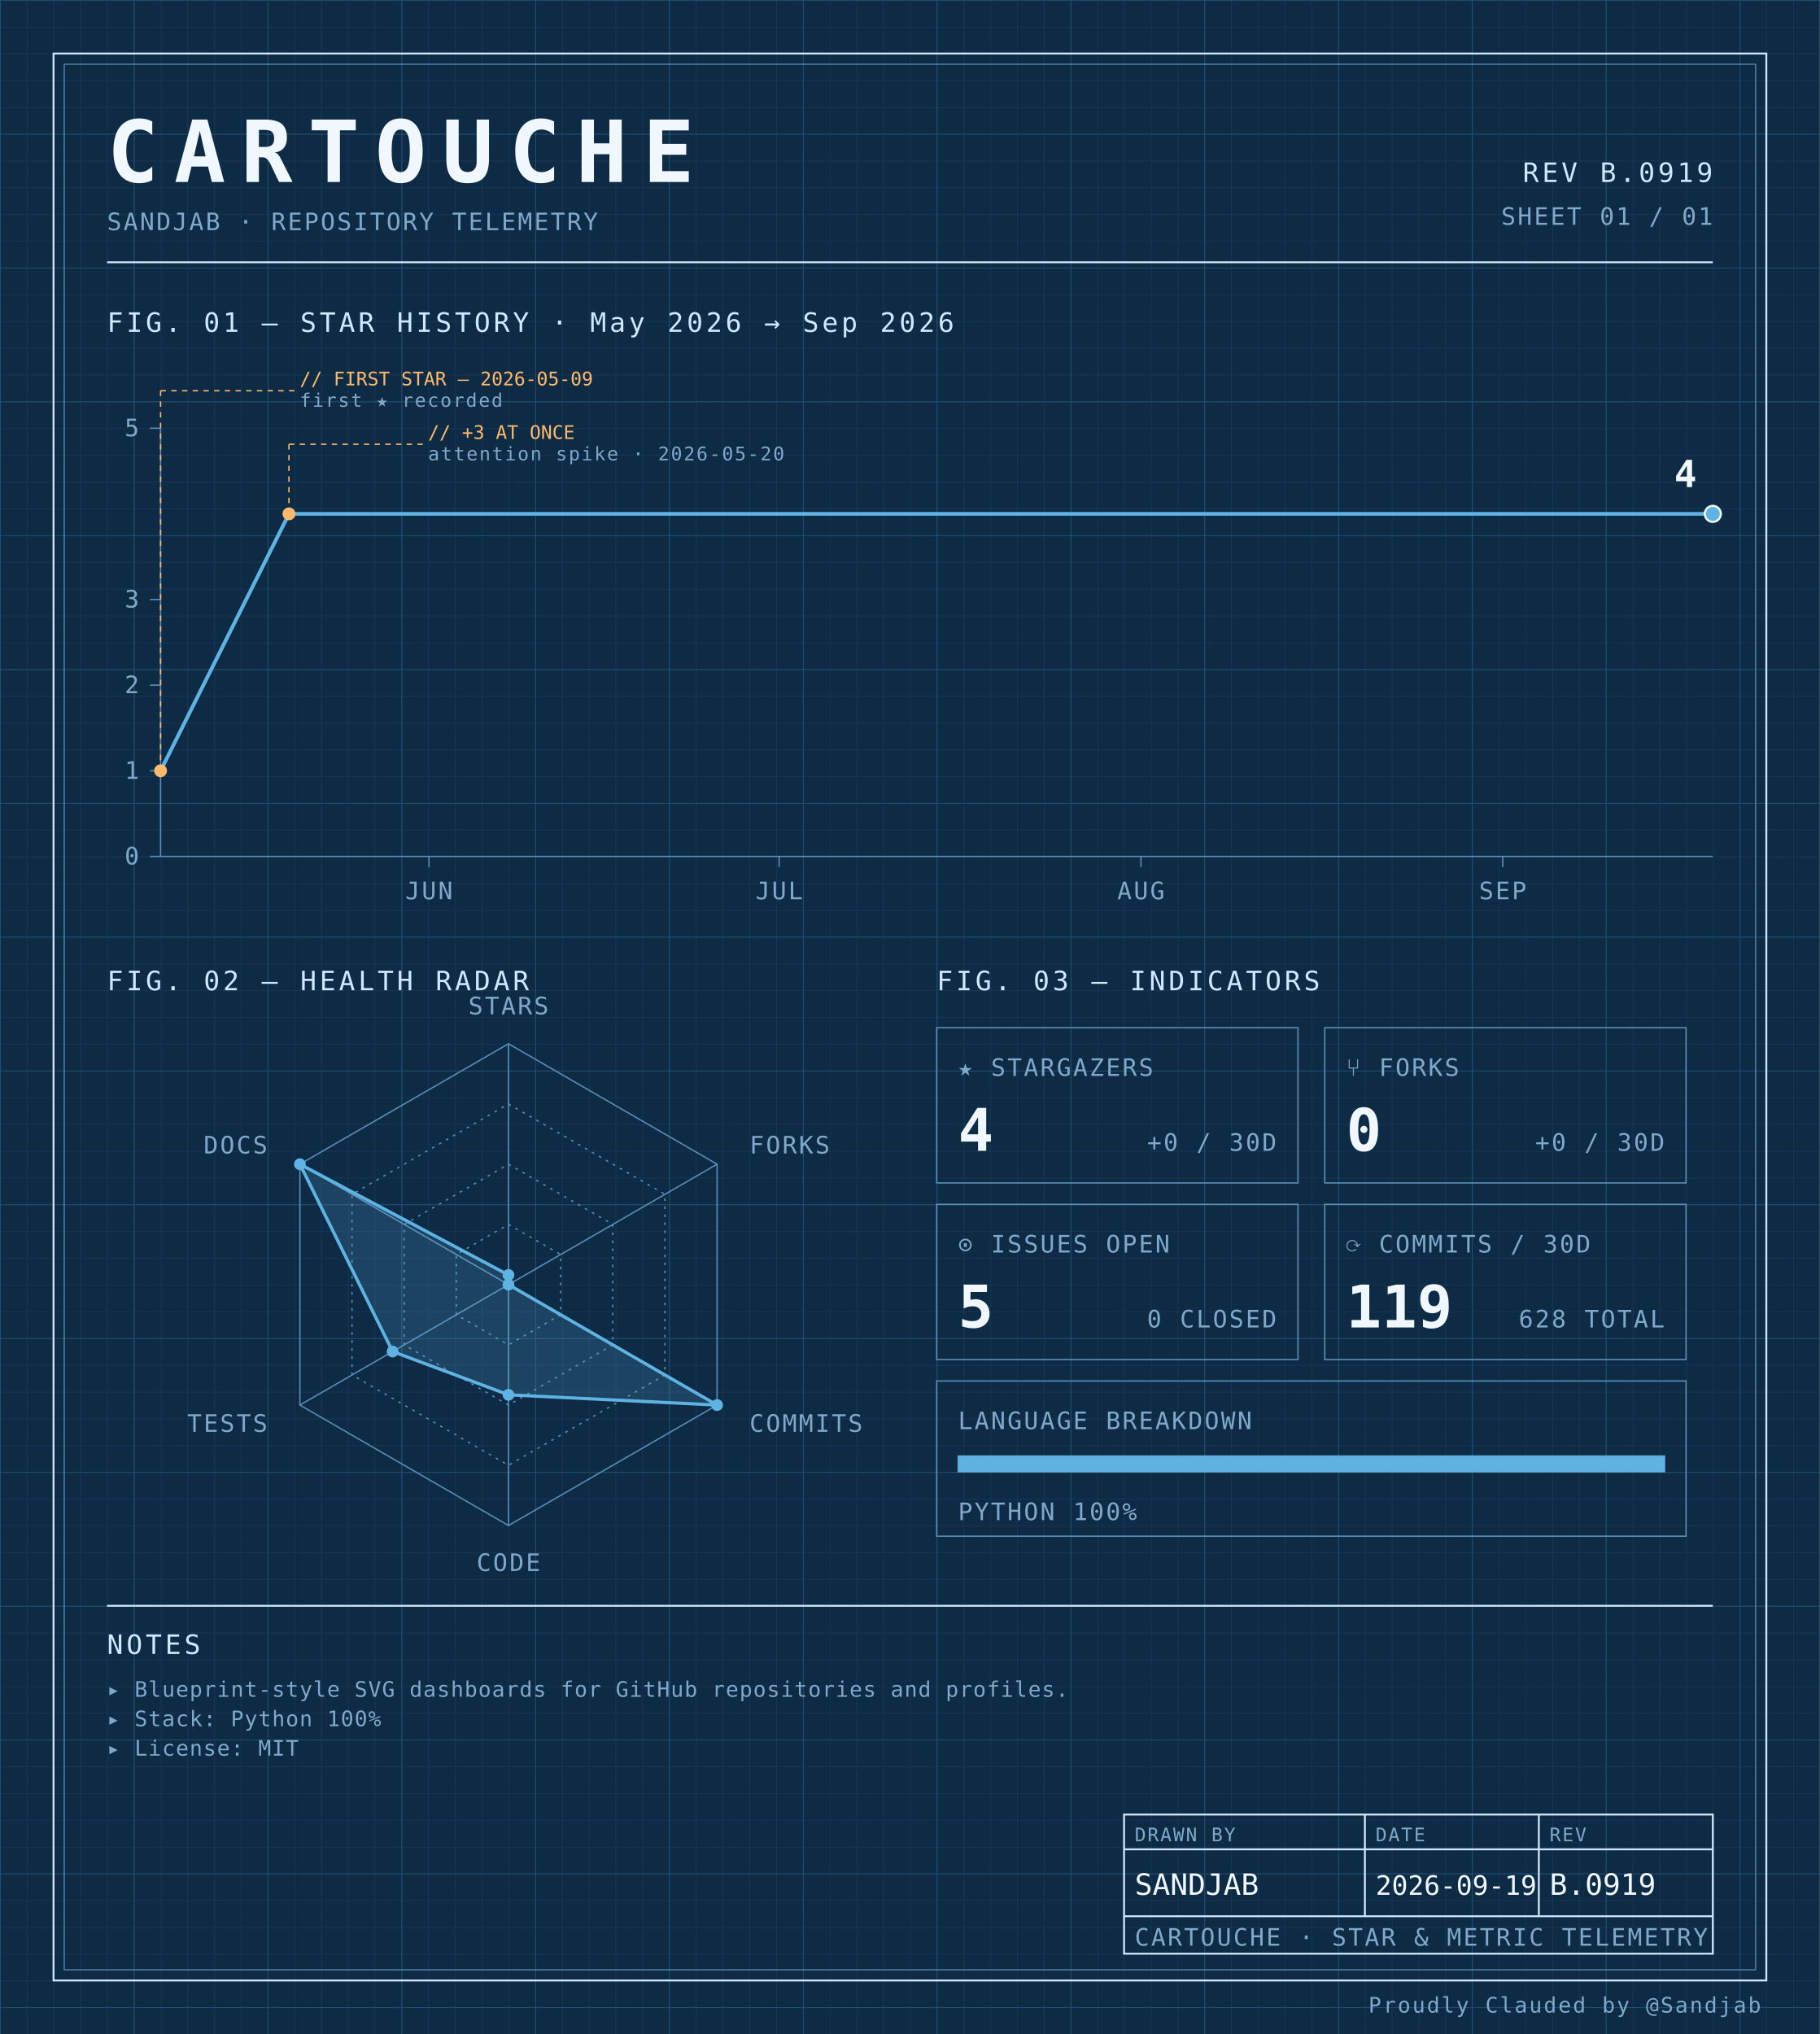
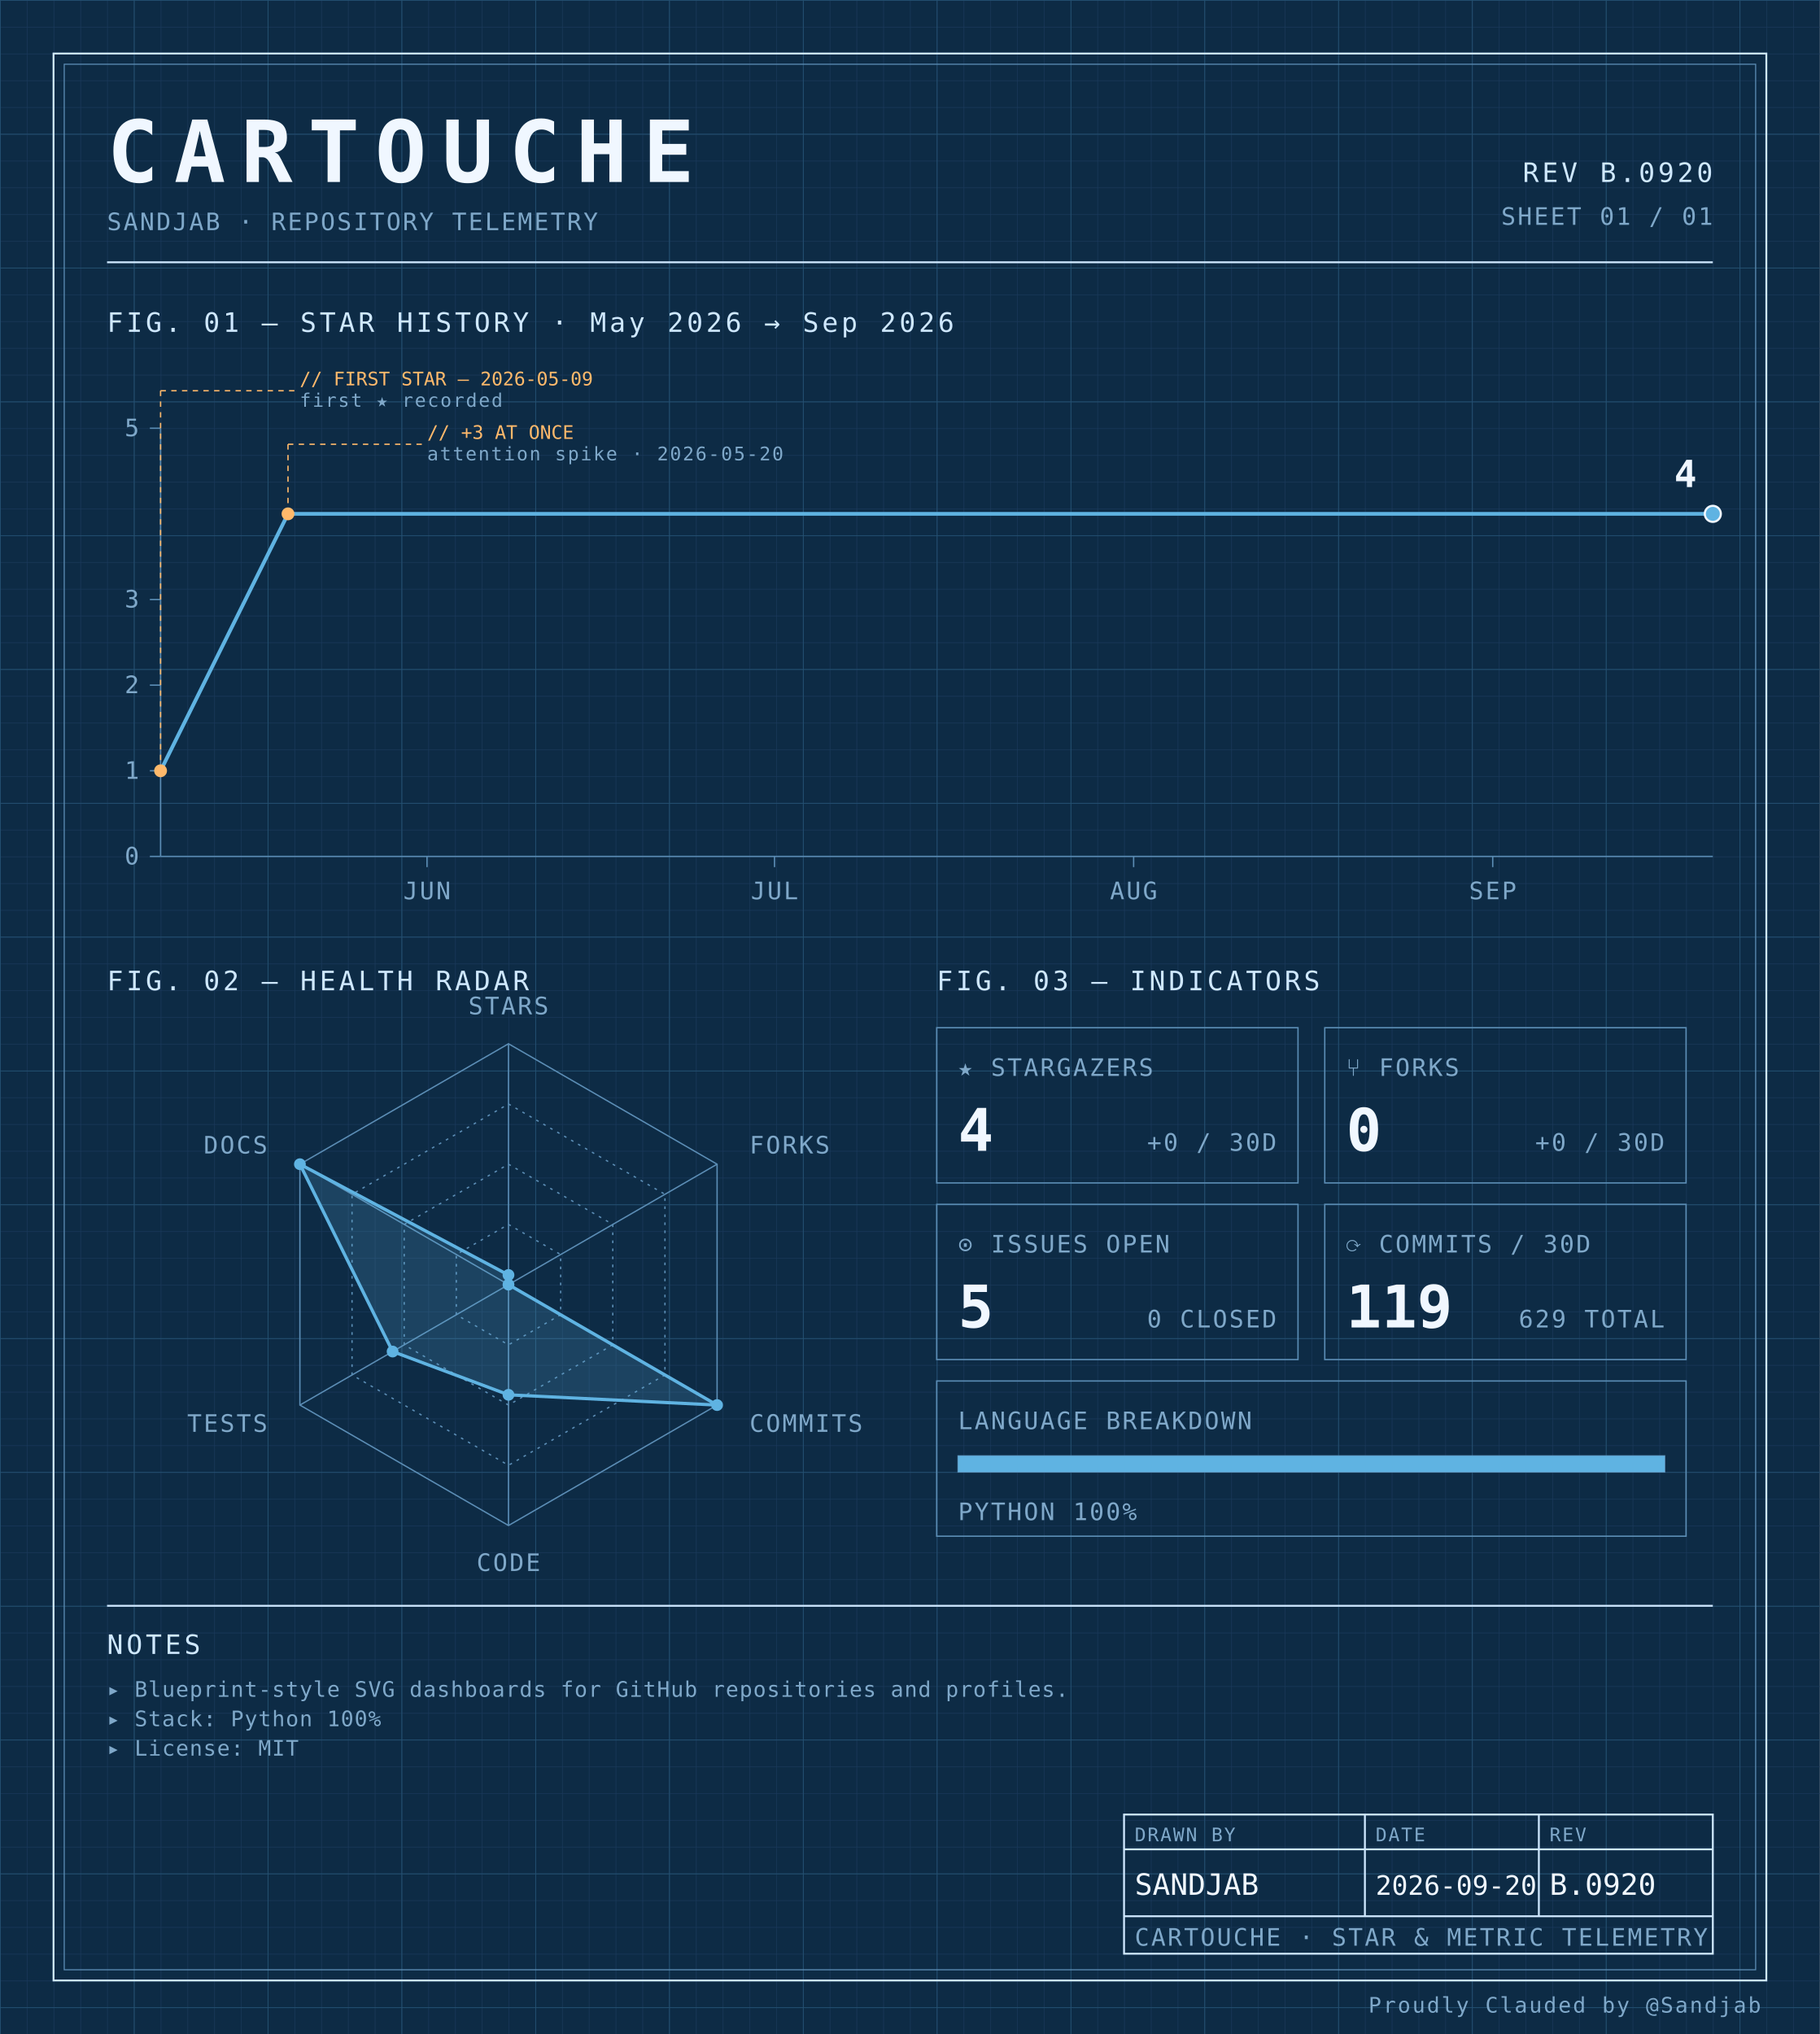
<svg xmlns="http://www.w3.org/2000/svg" width="100%" viewBox="0 0 680 760" role="img">
  <defs>
    <pattern id="grid-fine" width="10" height="10" patternUnits="userSpaceOnUse">
      <path d="M10 0H0V10" fill="none" stroke="#1a3a5c" stroke-width="0.4" />
    </pattern>
    <pattern id="grid-major" width="50" height="50" patternUnits="userSpaceOnUse">
      <path d="M50 0H0V50" fill="none" stroke="#245273" stroke-width="0.5" />
    </pattern>
  </defs>
  <rect x="0" y="0" width="680" height="760" fill="#0d2b45" />
  <rect x="0" y="0" width="680" height="760" fill="url(#grid-fine)" />
  <rect x="0" y="0" width="680" height="760" fill="url(#grid-major)" />
  <rect x="20" y="20" width="640" height="720" fill="none" stroke="#cfe8ff" stroke-width="0.7" />
  <rect x="24" y="24" width="632" height="712" fill="none" stroke="#5b8db5" stroke-width="0.4" />
  <text x="40" y="68" font-family="ui-monospace, 'SF Mono', 'JetBrains Mono', 'Cascadia Code', Consolas, monospace" font-size="32" font-weight="700" fill="#f0f7ff" text-anchor="start" letter-spacing="0.18em">CARTOUCHE</text>
  <text x="40" y="86" font-family="ui-monospace, 'SF Mono', 'JetBrains Mono', 'Cascadia Code', Consolas, monospace" font-size="9" font-weight="400" fill="#7fa8c9" text-anchor="start" letter-spacing="0.08em">SANDJAB · REPOSITORY TELEMETRY</text>
-   <text x="640" y="68" font-family="ui-monospace, 'SF Mono', 'JetBrains Mono', 'Cascadia Code', Consolas, monospace" font-size="10" font-weight="400" fill="#cfe8ff" text-anchor="end" letter-spacing="0.12em">REV B.0919</text>
+   <text x="640" y="68" font-family="ui-monospace, 'SF Mono', 'JetBrains Mono', 'Cascadia Code', Consolas, monospace" font-size="10" font-weight="400" fill="#cfe8ff" text-anchor="end" letter-spacing="0.12em">REV B.0920</text>
  <text x="640" y="84" font-family="ui-monospace, 'SF Mono', 'JetBrains Mono', 'Cascadia Code', Consolas, monospace" font-size="9" font-weight="400" fill="#7fa8c9" text-anchor="end" letter-spacing="0.08em">SHEET 01 / 01</text>
  <line x1="40" y1="98" x2="640" y2="98" stroke="#cfe8ff" stroke-width="0.7" />
  <text x="40" y="124" font-family="ui-monospace, 'SF Mono', 'JetBrains Mono', 'Cascadia Code', Consolas, monospace" font-size="10" font-weight="400" fill="#cfe8ff" text-anchor="start" letter-spacing="0.12em">FIG. 01 — STAR HISTORY · May 2026 → Sep 2026</text>
  <line x1="60" y1="160" x2="60" y2="320" stroke="#5b8db5" stroke-width="0.5" />
  <line x1="60" y1="320" x2="640" y2="320" stroke="#5b8db5" stroke-width="0.5" />
  <line x1="56" y1="320.0" x2="60" y2="320.0" stroke="#5b8db5" stroke-width="0.5" />
  <text x="52" y="323.0" font-family="ui-monospace, 'SF Mono', 'JetBrains Mono', 'Cascadia Code', Consolas, monospace" font-size="9" font-weight="400" fill="#7fa8c9" text-anchor="end" letter-spacing="0.08em">0</text>
  <line x1="56" y1="288.0" x2="60" y2="288.0" stroke="#5b8db5" stroke-width="0.5" />
  <text x="52" y="291.0" font-family="ui-monospace, 'SF Mono', 'JetBrains Mono', 'Cascadia Code', Consolas, monospace" font-size="9" font-weight="400" fill="#7fa8c9" text-anchor="end" letter-spacing="0.08em">1</text>
  <line x1="56" y1="256.0" x2="60" y2="256.0" stroke="#5b8db5" stroke-width="0.5" />
  <text x="52" y="259.0" font-family="ui-monospace, 'SF Mono', 'JetBrains Mono', 'Cascadia Code', Consolas, monospace" font-size="9" font-weight="400" fill="#7fa8c9" text-anchor="end" letter-spacing="0.08em">2</text>
  <line x1="56" y1="224.0" x2="60" y2="224.0" stroke="#5b8db5" stroke-width="0.5" />
  <text x="52" y="227.0" font-family="ui-monospace, 'SF Mono', 'JetBrains Mono', 'Cascadia Code', Consolas, monospace" font-size="9" font-weight="400" fill="#7fa8c9" text-anchor="end" letter-spacing="0.08em">3</text>
  <line x1="56" y1="160.0" x2="60" y2="160.0" stroke="#5b8db5" stroke-width="0.5" />
  <text x="52" y="163.0" font-family="ui-monospace, 'SF Mono', 'JetBrains Mono', 'Cascadia Code', Consolas, monospace" font-size="9" font-weight="400" fill="#7fa8c9" text-anchor="end" letter-spacing="0.08em">5</text>
-   <line x1="160.301" y1="320" x2="160.301" y2="324" stroke="#5b8db5" stroke-width="0.5" />
-   <text x="160.301" y="336" font-family="ui-monospace, 'SF Mono', 'JetBrains Mono', 'Cascadia Code', Consolas, monospace" font-size="9" font-weight="400" fill="#7fa8c9" text-anchor="middle" letter-spacing="0.08em">JUN</text>
-   <line x1="291.128" y1="320" x2="291.128" y2="324" stroke="#5b8db5" stroke-width="0.5" />
-   <text x="291.128" y="336" font-family="ui-monospace, 'SF Mono', 'JetBrains Mono', 'Cascadia Code', Consolas, monospace" font-size="9" font-weight="400" fill="#7fa8c9" text-anchor="middle" letter-spacing="0.08em">JUL</text>
-   <line x1="426.316" y1="320" x2="426.316" y2="324" stroke="#5b8db5" stroke-width="0.5" />
-   <text x="426.316" y="336" font-family="ui-monospace, 'SF Mono', 'JetBrains Mono', 'Cascadia Code', Consolas, monospace" font-size="9" font-weight="400" fill="#7fa8c9" text-anchor="middle" letter-spacing="0.08em">AUG</text>
-   <line x1="561.504" y1="320" x2="561.504" y2="324" stroke="#5b8db5" stroke-width="0.5" />
-   <text x="561.504" y="336" font-family="ui-monospace, 'SF Mono', 'JetBrains Mono', 'Cascadia Code', Consolas, monospace" font-size="9" font-weight="400" fill="#7fa8c9" text-anchor="middle" letter-spacing="0.08em">SEP</text>
-   <path d="M 60.00,288.00 L 107.97,192.00 155.94,192.00 203.91,192.00 251.88,192.00 299.85,192.00 347.82,192.00 395.79,192.00 443.76,192.00 491.73,192.00 539.70,192.00 587.67,192.00 635.64,192.00 640.00,192.00" fill="none" stroke="#5fb3e2" stroke-width="1.4" stroke-linejoin="round" stroke-linecap="round" />
+   <line x1="159.552" y1="320" x2="159.552" y2="324" stroke="#5b8db5" stroke-width="0.5" />
+   <text x="159.552" y="336" font-family="ui-monospace, 'SF Mono', 'JetBrains Mono', 'Cascadia Code', Consolas, monospace" font-size="9" font-weight="400" fill="#7fa8c9" text-anchor="middle" letter-spacing="0.08em">JUN</text>
+   <line x1="289.403" y1="320" x2="289.403" y2="324" stroke="#5b8db5" stroke-width="0.5" />
+   <text x="289.403" y="336" font-family="ui-monospace, 'SF Mono', 'JetBrains Mono', 'Cascadia Code', Consolas, monospace" font-size="9" font-weight="400" fill="#7fa8c9" text-anchor="middle" letter-spacing="0.08em">JUL</text>
+   <line x1="423.582" y1="320" x2="423.582" y2="324" stroke="#5b8db5" stroke-width="0.5" />
+   <text x="423.582" y="336" font-family="ui-monospace, 'SF Mono', 'JetBrains Mono', 'Cascadia Code', Consolas, monospace" font-size="9" font-weight="400" fill="#7fa8c9" text-anchor="middle" letter-spacing="0.08em">AUG</text>
+   <line x1="557.761" y1="320" x2="557.761" y2="324" stroke="#5b8db5" stroke-width="0.5" />
+   <text x="557.761" y="336" font-family="ui-monospace, 'SF Mono', 'JetBrains Mono', 'Cascadia Code', Consolas, monospace" font-size="9" font-weight="400" fill="#7fa8c9" text-anchor="middle" letter-spacing="0.08em">SEP</text>
+   <path d="M 60.00,288.00 L 107.61,192.00 155.22,192.00 202.84,192.00 250.45,192.00 298.06,192.00 345.67,192.00 393.28,192.00 440.90,192.00 488.51,192.00 536.12,192.00 583.73,192.00 631.34,192.00 640.00,192.00" fill="none" stroke="#5fb3e2" stroke-width="1.4" stroke-linejoin="round" stroke-linecap="round" />
  <circle cx="60.0" cy="288.0" r="2.4" fill="#ffb96b" />
  <line x1="60.0" y1="288.0" x2="60.0" y2="146" stroke="#ffb96b" stroke-width="0.5" stroke-dasharray="2,2" fill="none" />
  <line x1="60.0" y1="146" x2="110.0" y2="146" stroke="#ffb96b" stroke-width="0.5" stroke-dasharray="2,2" fill="none" />
  <text x="112.0" y="144" font-family="ui-monospace, 'SF Mono', 'JetBrains Mono', 'Cascadia Code', Consolas, monospace" font-size="7" font-weight="400" fill="#ffb96b" text-anchor="start" letter-spacing="normal">// FIRST STAR — 2026-05-09</text>
  <text x="112.0" y="152" font-family="ui-monospace, 'SF Mono', 'JetBrains Mono', 'Cascadia Code', Consolas, monospace" font-size="7" font-weight="400" fill="#7fa8c9" text-anchor="start" letter-spacing="0.08em">first ★ recorded</text>
-   <circle cx="107.97" cy="192.0" r="2.4" fill="#ffb96b" />
-   <line x1="107.97" y1="192.0" x2="107.97" y2="166" stroke="#ffb96b" stroke-width="0.5" stroke-dasharray="2,2" fill="none" />
-   <line x1="107.97" y1="166" x2="157.97" y2="166" stroke="#ffb96b" stroke-width="0.5" stroke-dasharray="2,2" fill="none" />
-   <text x="159.97" y="164" font-family="ui-monospace, 'SF Mono', 'JetBrains Mono', 'Cascadia Code', Consolas, monospace" font-size="7" font-weight="400" fill="#ffb96b" text-anchor="start" letter-spacing="normal">// +3 AT ONCE</text>
-   <text x="159.97" y="172" font-family="ui-monospace, 'SF Mono', 'JetBrains Mono', 'Cascadia Code', Consolas, monospace" font-size="7" font-weight="400" fill="#7fa8c9" text-anchor="start" letter-spacing="0.08em">attention spike · 2026-05-20</text>
+   <circle cx="107.612" cy="192.0" r="2.4" fill="#ffb96b" />
+   <line x1="107.612" y1="192.0" x2="107.612" y2="166" stroke="#ffb96b" stroke-width="0.5" stroke-dasharray="2,2" fill="none" />
+   <line x1="107.612" y1="166" x2="157.612" y2="166" stroke="#ffb96b" stroke-width="0.5" stroke-dasharray="2,2" fill="none" />
+   <text x="159.612" y="164" font-family="ui-monospace, 'SF Mono', 'JetBrains Mono', 'Cascadia Code', Consolas, monospace" font-size="7" font-weight="400" fill="#ffb96b" text-anchor="start" letter-spacing="normal">// +3 AT ONCE</text>
+   <text x="159.612" y="172" font-family="ui-monospace, 'SF Mono', 'JetBrains Mono', 'Cascadia Code', Consolas, monospace" font-size="7" font-weight="400" fill="#7fa8c9" text-anchor="start" letter-spacing="0.08em">attention spike · 2026-05-20</text>
  <circle cx="640.0" cy="192.0" r="3" fill="#5fb3e2" stroke="#f0f7ff" stroke-width="0.8" />
  <text x="634.0" y="182.0" font-family="ui-monospace, 'SF Mono', 'JetBrains Mono', 'Cascadia Code', Consolas, monospace" font-size="14" font-weight="700" fill="#f0f7ff" text-anchor="end" letter-spacing="normal">4</text>
  <text x="40" y="370" font-family="ui-monospace, 'SF Mono', 'JetBrains Mono', 'Cascadia Code', Consolas, monospace" font-size="10" font-weight="400" fill="#cfe8ff" text-anchor="start" letter-spacing="0.12em">FIG. 02 — HEALTH RADAR</text>
  <g transform="translate(190 480)">
    <polygon points="0.00,-90.00 77.94,-45.00 77.94,45.00 0.00,90.00 -77.94,45.00 -77.94,-45.00" fill="none" stroke="#5b8db5" stroke-width="0.5" />
    <polygon points="0.00,-67.50 58.46,-33.75 58.46,33.75 0.00,67.50 -58.46,33.75 -58.46,-33.75" fill="none" stroke="#5b8db5" stroke-width="0.5" stroke-dasharray="1,2" />
    <polygon points="0.00,-45.00 38.97,-22.50 38.97,22.50 0.00,45.00 -38.97,22.50 -38.97,-22.50" fill="none" stroke="#5b8db5" stroke-width="0.5" stroke-dasharray="1,2" />
    <polygon points="0.00,-22.50 19.49,-11.25 19.49,11.25 0.00,22.50 -19.49,11.25 -19.49,-11.25" fill="none" stroke="#5b8db5" stroke-width="0.5" stroke-dasharray="1,2" />
    <line x1="0" y1="0" x2="0.00" y2="-90.00" stroke="#5b8db5" stroke-width="0.5" />
    <line x1="0" y1="0" x2="77.94" y2="-45.00" stroke="#5b8db5" stroke-width="0.5" />
    <line x1="0" y1="0" x2="77.94" y2="45.00" stroke="#5b8db5" stroke-width="0.5" />
    <line x1="0" y1="0" x2="0.00" y2="90.00" stroke="#5b8db5" stroke-width="0.5" />
    <line x1="0" y1="0" x2="-77.94" y2="45.00" stroke="#5b8db5" stroke-width="0.5" />
    <line x1="0" y1="0" x2="-77.94" y2="-45.00" stroke="#5b8db5" stroke-width="0.5" />
    <polygon points="0.00,-3.60 0.00,0.00 77.94,45.00 0.00,41.17 -43.30,25.00 -77.94,-45.00" fill="#5fb3e2" fill-opacity="0.18" stroke="#5fb3e2" stroke-width="1.2" />
    <circle cx="0.00" cy="-3.60" r="2.2" fill="#5fb3e2" />
    <circle cx="0.00" cy="0.00" r="2.2" fill="#5fb3e2" />
    <circle cx="77.94" cy="45.00" r="2.2" fill="#5fb3e2" />
    <circle cx="0.00" cy="41.17" r="2.2" fill="#5fb3e2" />
    <circle cx="-43.30" cy="25.00" r="2.2" fill="#5fb3e2" />
    <circle cx="-77.94" cy="-45.00" r="2.2" fill="#5fb3e2" />
    <text x="6.3681633555662356e-15" y="-101" font-family="ui-monospace, 'SF Mono', 'JetBrains Mono', 'Cascadia Code', Consolas, monospace" font-size="9" font-weight="400" fill="#7fa8c9" text-anchor="middle" letter-spacing="0.08em">STARS</text>
    <text x="90.067" y="-49" font-family="ui-monospace, 'SF Mono', 'JetBrains Mono', 'Cascadia Code', Consolas, monospace" font-size="9" font-weight="400" fill="#7fa8c9" text-anchor="start" letter-spacing="0.08em">FORKS</text>
    <text x="90.067" y="55" font-family="ui-monospace, 'SF Mono', 'JetBrains Mono', 'Cascadia Code', Consolas, monospace" font-size="9" font-weight="400" fill="#7fa8c9" text-anchor="start" letter-spacing="0.08em">COMMITS</text>
    <text x="6.3681633555662356e-15" y="107" font-family="ui-monospace, 'SF Mono', 'JetBrains Mono', 'Cascadia Code', Consolas, monospace" font-size="9" font-weight="400" fill="#7fa8c9" text-anchor="middle" letter-spacing="0.08em">CODE</text>
    <text x="-90.067" y="55" font-family="ui-monospace, 'SF Mono', 'JetBrains Mono', 'Cascadia Code', Consolas, monospace" font-size="9" font-weight="400" fill="#7fa8c9" text-anchor="end" letter-spacing="0.08em">TESTS</text>
    <text x="-90.067" y="-49" font-family="ui-monospace, 'SF Mono', 'JetBrains Mono', 'Cascadia Code', Consolas, monospace" font-size="9" font-weight="400" fill="#7fa8c9" text-anchor="end" letter-spacing="0.08em">DOCS</text>
  </g>
  <text x="350" y="370" font-family="ui-monospace, 'SF Mono', 'JetBrains Mono', 'Cascadia Code', Consolas, monospace" font-size="10" font-weight="400" fill="#cfe8ff" text-anchor="start" letter-spacing="0.12em">FIG. 03 — INDICATORS</text>
  <rect x="350" y="384" width="135" height="58" fill="none" stroke="#5b8db5" stroke-width="0.5" />
  <text x="358" y="402" font-family="ui-monospace, 'SF Mono', 'JetBrains Mono', 'Cascadia Code', Consolas, monospace" font-size="9" font-weight="400" fill="#7fa8c9" text-anchor="start" letter-spacing="0.08em">★ STARGAZERS</text>
  <text x="358" y="430" font-family="ui-monospace, 'SF Mono', 'JetBrains Mono', 'Cascadia Code', Consolas, monospace" font-size="22" font-weight="700" fill="#f0f7ff" text-anchor="start" letter-spacing="normal">4</text>
  <text x="477" y="430" font-family="ui-monospace, 'SF Mono', 'JetBrains Mono', 'Cascadia Code', Consolas, monospace" font-size="9" font-weight="400" fill="#7fa8c9" text-anchor="end" letter-spacing="0.08em">+0 / 30D</text>
  <rect x="495" y="384" width="135" height="58" fill="none" stroke="#5b8db5" stroke-width="0.5" />
  <text x="503" y="402" font-family="ui-monospace, 'SF Mono', 'JetBrains Mono', 'Cascadia Code', Consolas, monospace" font-size="9" font-weight="400" fill="#7fa8c9" text-anchor="start" letter-spacing="0.08em">⑂ FORKS</text>
  <text x="503" y="430" font-family="ui-monospace, 'SF Mono', 'JetBrains Mono', 'Cascadia Code', Consolas, monospace" font-size="22" font-weight="700" fill="#f0f7ff" text-anchor="start" letter-spacing="normal">0</text>
  <text x="622" y="430" font-family="ui-monospace, 'SF Mono', 'JetBrains Mono', 'Cascadia Code', Consolas, monospace" font-size="9" font-weight="400" fill="#7fa8c9" text-anchor="end" letter-spacing="0.08em">+0 / 30D</text>
  <rect x="350" y="450" width="135" height="58" fill="none" stroke="#5b8db5" stroke-width="0.5" />
  <text x="358" y="468" font-family="ui-monospace, 'SF Mono', 'JetBrains Mono', 'Cascadia Code', Consolas, monospace" font-size="9" font-weight="400" fill="#7fa8c9" text-anchor="start" letter-spacing="0.08em">⊙ ISSUES OPEN</text>
  <text x="358" y="496" font-family="ui-monospace, 'SF Mono', 'JetBrains Mono', 'Cascadia Code', Consolas, monospace" font-size="22" font-weight="700" fill="#f0f7ff" text-anchor="start" letter-spacing="normal">5</text>
  <text x="477" y="496" font-family="ui-monospace, 'SF Mono', 'JetBrains Mono', 'Cascadia Code', Consolas, monospace" font-size="9" font-weight="400" fill="#7fa8c9" text-anchor="end" letter-spacing="0.08em">0 CLOSED</text>
  <rect x="495" y="450" width="135" height="58" fill="none" stroke="#5b8db5" stroke-width="0.5" />
  <text x="503" y="468" font-family="ui-monospace, 'SF Mono', 'JetBrains Mono', 'Cascadia Code', Consolas, monospace" font-size="9" font-weight="400" fill="#7fa8c9" text-anchor="start" letter-spacing="0.08em">⟳ COMMITS / 30D</text>
  <text x="503" y="496" font-family="ui-monospace, 'SF Mono', 'JetBrains Mono', 'Cascadia Code', Consolas, monospace" font-size="22" font-weight="700" fill="#f0f7ff" text-anchor="start" letter-spacing="normal">119</text>
-   <text x="622" y="496" font-family="ui-monospace, 'SF Mono', 'JetBrains Mono', 'Cascadia Code', Consolas, monospace" font-size="9" font-weight="400" fill="#7fa8c9" text-anchor="end" letter-spacing="0.08em">628 TOTAL</text>
+   <text x="622" y="496" font-family="ui-monospace, 'SF Mono', 'JetBrains Mono', 'Cascadia Code', Consolas, monospace" font-size="9" font-weight="400" fill="#7fa8c9" text-anchor="end" letter-spacing="0.08em">629 TOTAL</text>
  <rect x="350" y="516" width="280" height="58" fill="none" stroke="#5b8db5" stroke-width="0.5" />
  <text x="358" y="534" font-family="ui-monospace, 'SF Mono', 'JetBrains Mono', 'Cascadia Code', Consolas, monospace" font-size="9" font-weight="400" fill="#7fa8c9" text-anchor="start" letter-spacing="0.08em">LANGUAGE BREAKDOWN</text>
  <rect x="358" y="544" width="264" height="6" fill="none" stroke="#5b8db5" stroke-width="0.5" />
  <rect x="358" y="544" width="264.00" height="6" fill="#5fb3e2" />
  <text x="358" y="568" font-family="ui-monospace, 'SF Mono', 'JetBrains Mono', 'Cascadia Code', Consolas, monospace" font-size="9" font-weight="400" fill="#7fa8c9" text-anchor="start" letter-spacing="0.08em">PYTHON 100%</text>
  <line x1="40" y1="600" x2="640" y2="600" stroke="#cfe8ff" stroke-width="0.7" />
  <text x="40" y="618" font-family="ui-monospace, 'SF Mono', 'JetBrains Mono', 'Cascadia Code', Consolas, monospace" font-size="10" font-weight="400" fill="#cfe8ff" text-anchor="start" letter-spacing="0.12em">NOTES</text>
  <text x="40" y="634" font-family="ui-monospace, 'SF Mono', 'JetBrains Mono', 'Cascadia Code', Consolas, monospace" font-size="8" font-weight="400" fill="#7fa8c9" text-anchor="start" letter-spacing="0.04em">▸ Blueprint-style SVG dashboards for GitHub repositories and profiles.</text>
  <text x="40" y="645" font-family="ui-monospace, 'SF Mono', 'JetBrains Mono', 'Cascadia Code', Consolas, monospace" font-size="8" font-weight="400" fill="#7fa8c9" text-anchor="start" letter-spacing="0.04em">▸ Stack: Python 100%</text>
  <text x="40" y="656" font-family="ui-monospace, 'SF Mono', 'JetBrains Mono', 'Cascadia Code', Consolas, monospace" font-size="8" font-weight="400" fill="#7fa8c9" text-anchor="start" letter-spacing="0.04em">▸ License: MIT</text>
  <rect x="420" y="678" width="220" height="52" fill="none" stroke="#cfe8ff" stroke-width="0.7" />
  <line x1="420" y1="691" x2="640" y2="691" stroke="#cfe8ff" stroke-width="0.7" />
  <line x1="420" y1="716" x2="640" y2="716" stroke="#cfe8ff" stroke-width="0.7" />
  <line x1="510" y1="678" x2="510" y2="716" stroke="#cfe8ff" stroke-width="0.7" />
  <line x1="575" y1="678" x2="575" y2="716" stroke="#cfe8ff" stroke-width="0.7" />
  <text x="424" y="688" font-family="ui-monospace, 'SF Mono', 'JetBrains Mono', 'Cascadia Code', Consolas, monospace" font-size="7" font-weight="400" fill="#7fa8c9" text-anchor="start" letter-spacing="0.08em">DRAWN BY</text>
  <text x="514" y="688" font-family="ui-monospace, 'SF Mono', 'JetBrains Mono', 'Cascadia Code', Consolas, monospace" font-size="7" font-weight="400" fill="#7fa8c9" text-anchor="start" letter-spacing="0.08em">DATE</text>
  <text x="579" y="688" font-family="ui-monospace, 'SF Mono', 'JetBrains Mono', 'Cascadia Code', Consolas, monospace" font-size="7" font-weight="400" fill="#7fa8c9" text-anchor="start" letter-spacing="0.08em">REV</text>
  <text x="424" y="708" font-family="ui-monospace, 'SF Mono', 'JetBrains Mono', 'Cascadia Code', Consolas, monospace" font-size="11" font-weight="400" fill="#f0f7ff" text-anchor="start" letter-spacing="normal">SANDJAB</text>
-   <text x="514" y="708" font-family="ui-monospace, 'SF Mono', 'JetBrains Mono', 'Cascadia Code', Consolas, monospace" font-size="10" font-weight="400" fill="#f0f7ff" text-anchor="start" letter-spacing="normal">2026-09-19</text>
-   <text x="579" y="708" font-family="ui-monospace, 'SF Mono', 'JetBrains Mono', 'Cascadia Code', Consolas, monospace" font-size="11" font-weight="400" fill="#f0f7ff" text-anchor="start" letter-spacing="normal">B.0919</text>
+   <text x="514" y="708" font-family="ui-monospace, 'SF Mono', 'JetBrains Mono', 'Cascadia Code', Consolas, monospace" font-size="10" font-weight="400" fill="#f0f7ff" text-anchor="start" letter-spacing="normal">2026-09-20</text>
+   <text x="579" y="708" font-family="ui-monospace, 'SF Mono', 'JetBrains Mono', 'Cascadia Code', Consolas, monospace" font-size="11" font-weight="400" fill="#f0f7ff" text-anchor="start" letter-spacing="normal">B.0920</text>
  <text x="424" y="727" font-family="ui-monospace, 'SF Mono', 'JetBrains Mono', 'Cascadia Code', Consolas, monospace" font-size="9" font-weight="400" fill="#7fa8c9" text-anchor="start" letter-spacing="0.08em">CARTOUCHE · STAR &amp; METRIC TELEMETRY</text>
  <text x="658" y="752" font-family="ui-monospace, 'SF Mono', 'JetBrains Mono', 'Cascadia Code', Consolas, monospace" font-size="8" font-weight="400" fill="#7fa8c9" text-anchor="end" letter-spacing="0.08em">Proudly Clauded by @Sandjab</text>
</svg>
